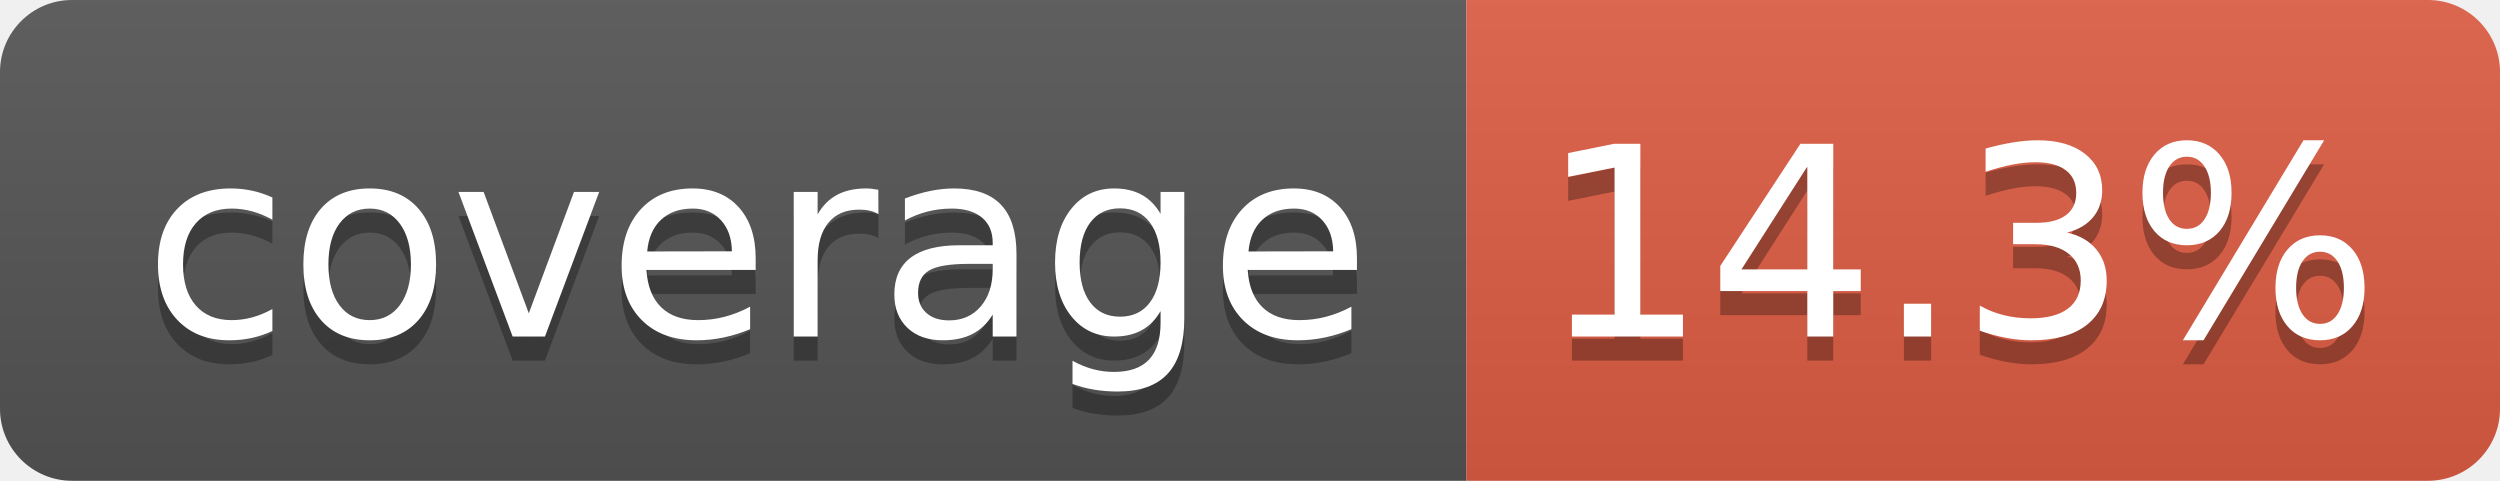
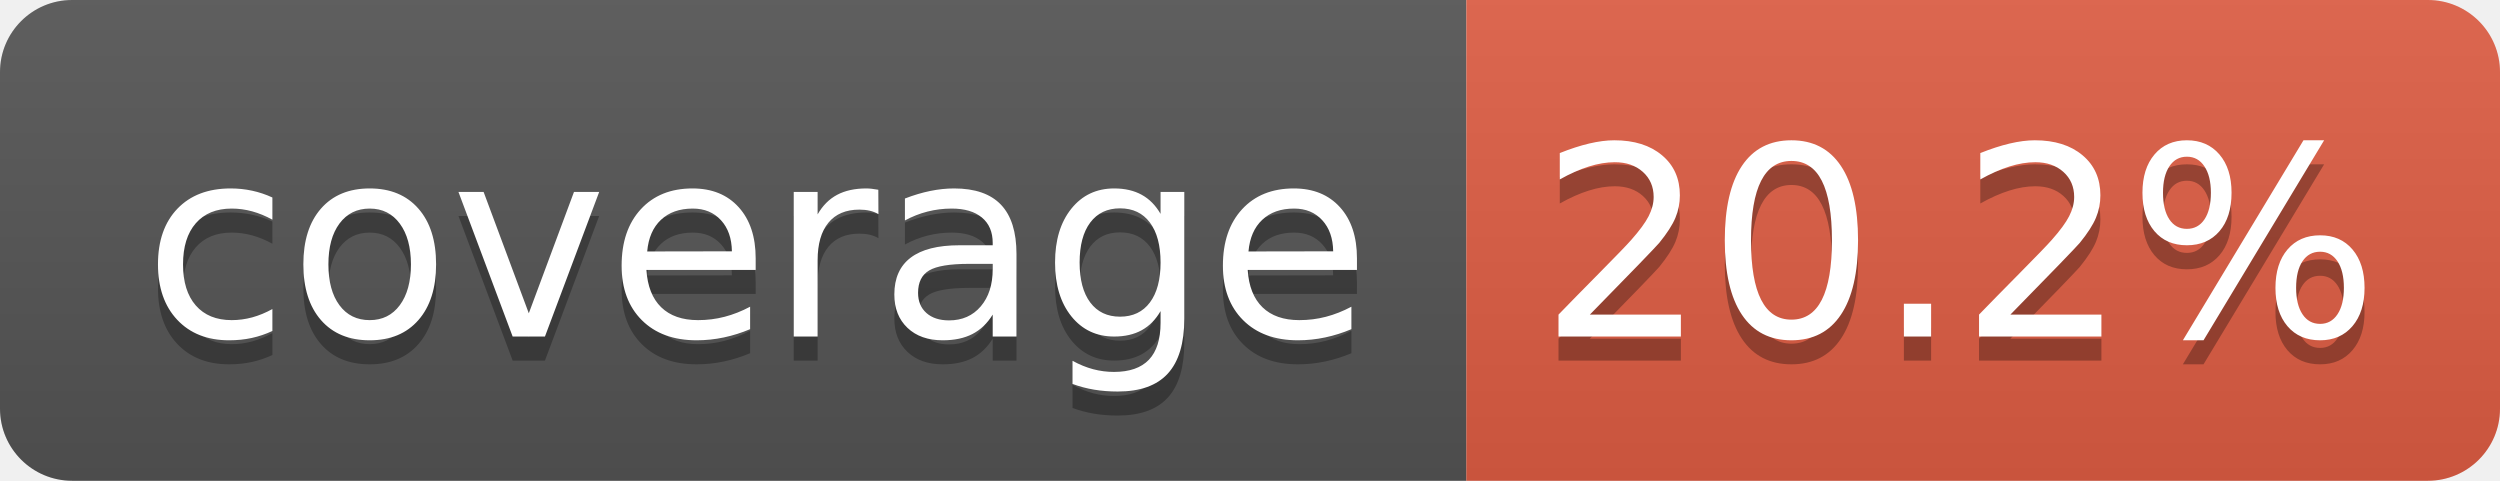
- <svg xmlns="http://www.w3.org/2000/svg" width="104" height="20" role="img" aria-label="coverage: 14.3%">
+ <svg xmlns="http://www.w3.org/2000/svg" width="104" height="20" role="img" aria-label="coverage: 20.2%">
  <linearGradient id="s" x2="0" y2="100%">
    <stop offset="0" stop-color="#bbb" stop-opacity=".1" />
    <stop offset="1" stop-opacity=".1" />
  </linearGradient>
  <clipPath id="r">
    <rect width="104" height="20" rx="3" fill="#fff" />
  </clipPath>
  <g clip-path="url(#r)">
    <rect width="61" height="20" fill="#555" />
    <rect x="61" width="43" height="20" fill="#e05d44" />
    <rect width="104" height="20" fill="url(#s)" />
  </g>
  <g fill="#fff" text-anchor="middle" font-family="Verdana,Geneva,DejaVu Sans,sans-serif" text-rendering="geometricPrecision" font-size="110">
    <text aria-hidden="true" x="315" y="150" fill="#010101" fill-opacity=".3" transform="scale(.1)" textLength="510">coverage</text>
    <text x="315" y="140" transform="scale(.1)" fill="#fff" textLength="510">coverage</text>
-     <text aria-hidden="true" x="815" y="150" fill="#010101" fill-opacity=".3" transform="scale(.1)" textLength="330">14.3%</text>
-     <text x="815" y="140" transform="scale(.1)" fill="#fff" textLength="330">14.3%</text>
+     <text aria-hidden="true" x="815" y="150" fill="#010101" fill-opacity=".3" transform="scale(.1)" textLength="330">20.2%</text>
+     <text x="815" y="140" transform="scale(.1)" fill="#fff" textLength="330">20.2%</text>
  </g>
</svg>
